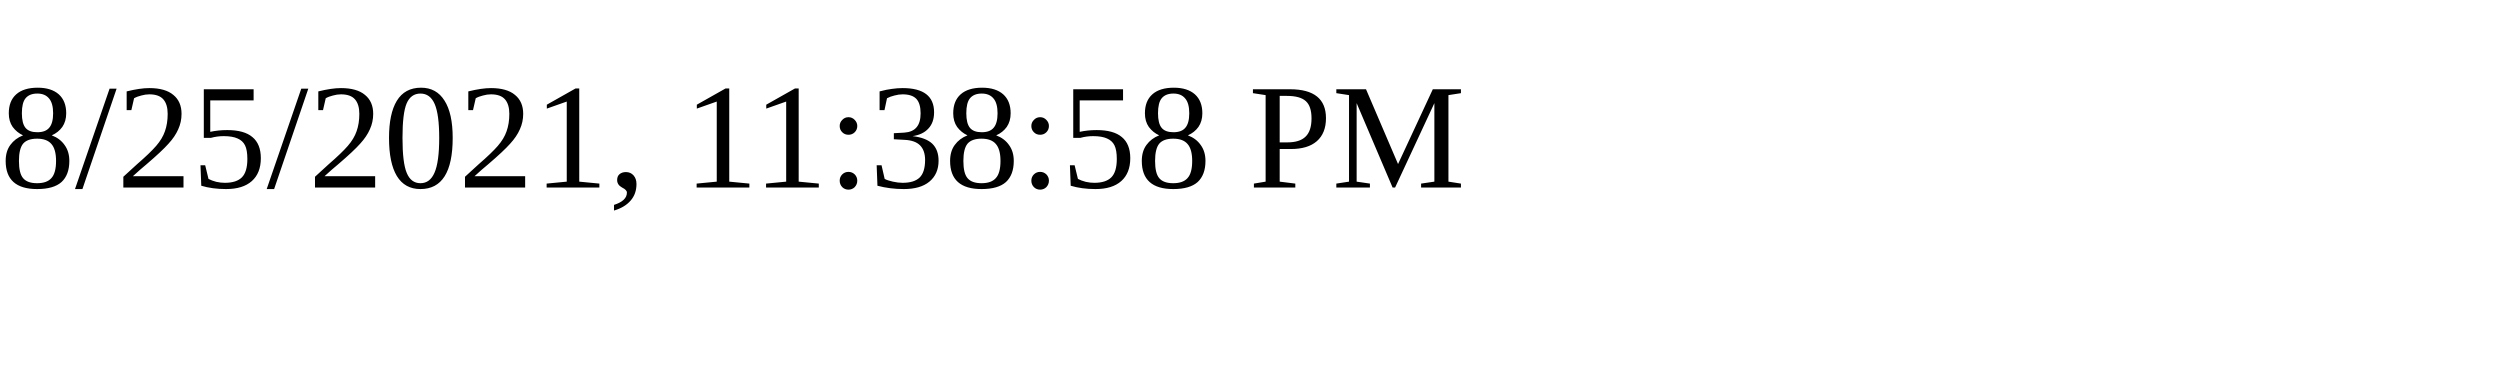
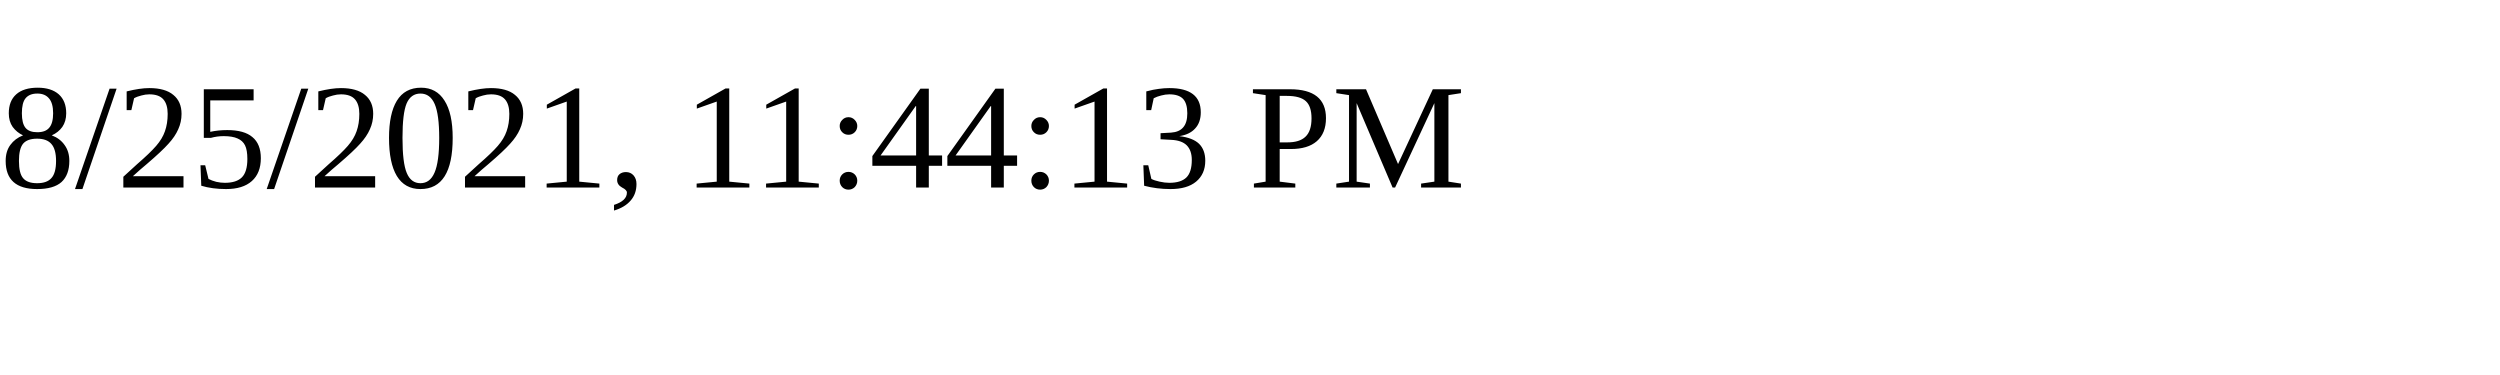
<svg xmlns="http://www.w3.org/2000/svg" height="30" width="200">
-   <text x="0" y="15">8/25/2021, 11:38:58 PM</text>
+   <text x="0" y="15">8/25/2021, 11:44:13 PM</text>
</svg>
